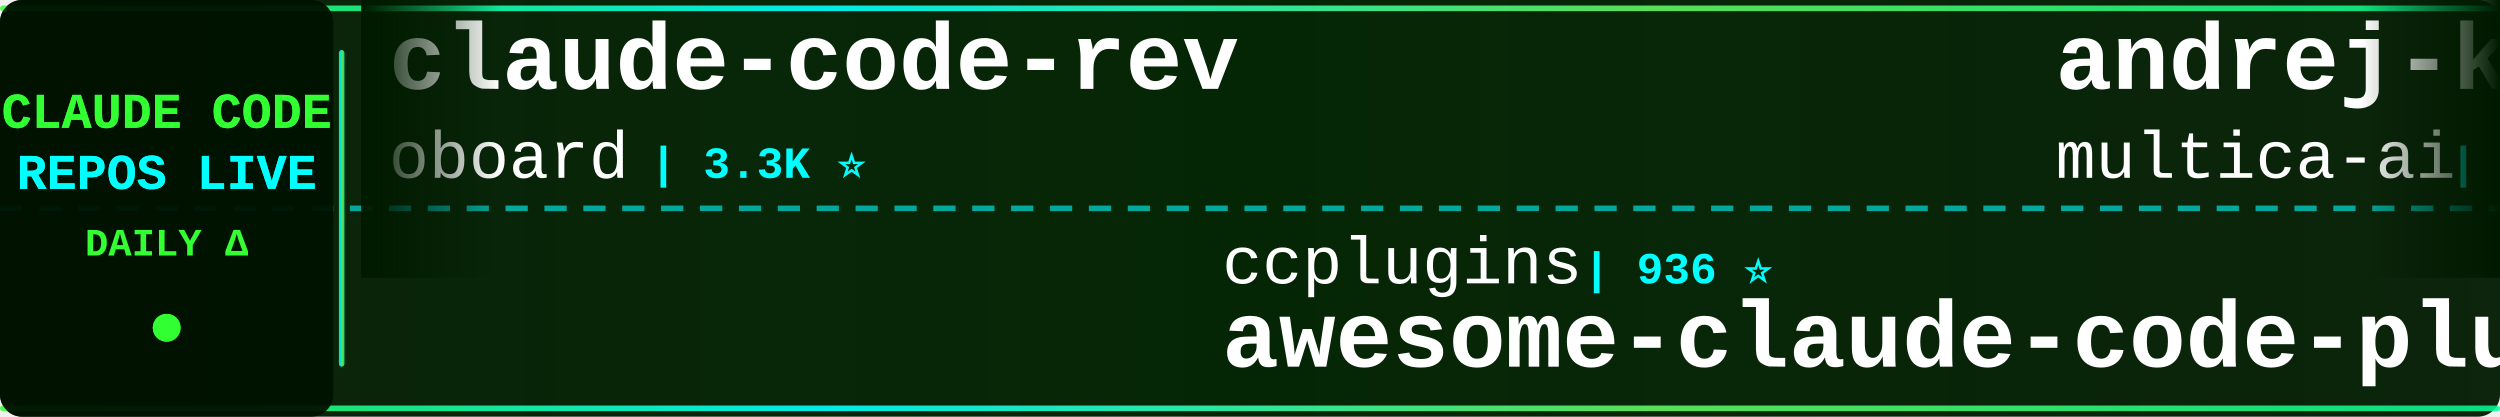
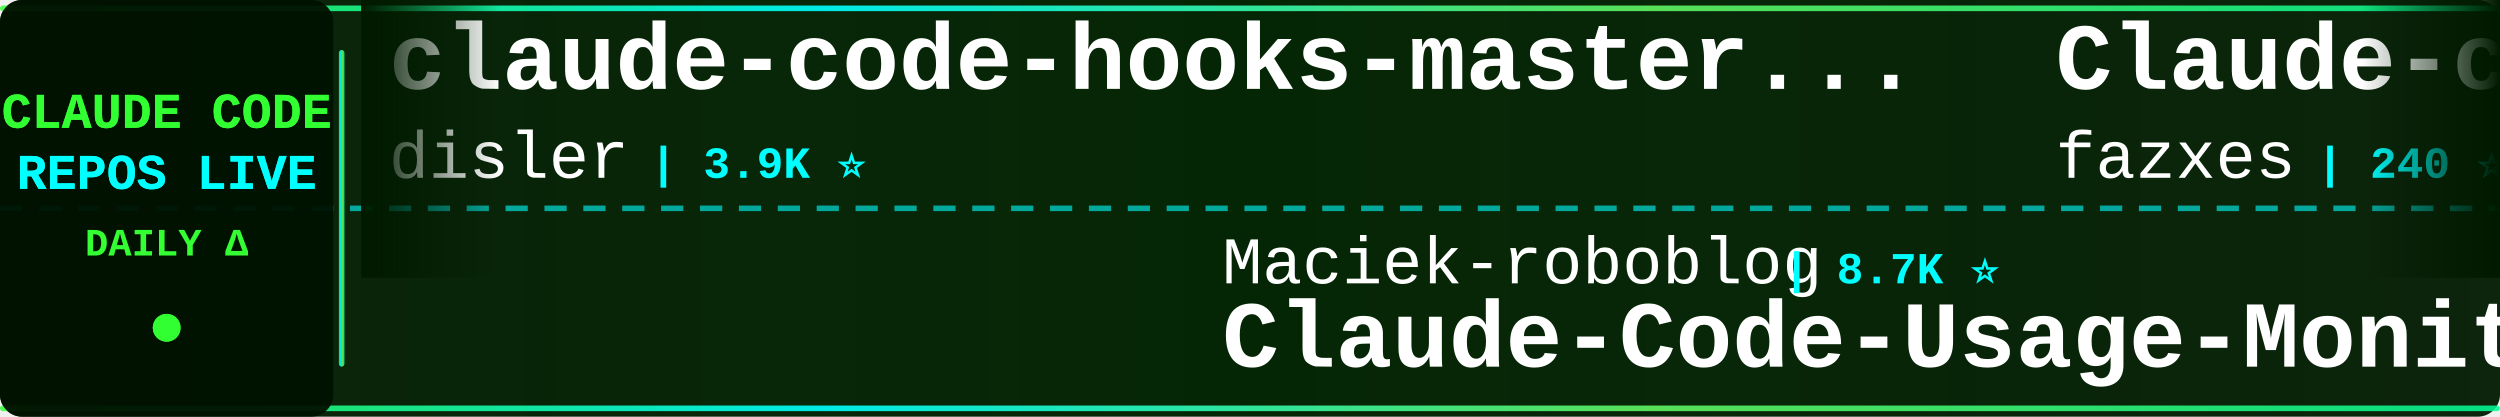
<svg xmlns="http://www.w3.org/2000/svg" width="900" height="150">
  <defs>
    <linearGradient id="tickerBg" x1="0%" y1="0%" x2="100%" y2="0%">
      <stop offset="0%" style="stop-color:#001a00;stop-opacity:0.95" />
      <stop offset="50%" style="stop-color:#002200;stop-opacity:0.98" />
      <stop offset="100%" style="stop-color:#001a00;stop-opacity:0.95" />
    </linearGradient>
    <linearGradient id="borderGrad" x1="0%" y1="0%" x2="100%" y2="0%">
      <stop offset="0%" style="stop-color:#33ff33;stop-opacity:0.85">
        <animate attributeName="stop-opacity" values="0.85;1;0.85" dur="2s" repeatCount="indefinite" />
      </stop>
      <stop offset="33%" style="stop-color:#00ffff;stop-opacity:0.9">
        <animate attributeName="stop-opacity" values="0.9;1;0.9" dur="2.2s" repeatCount="indefinite" />
      </stop>
      <stop offset="66%" style="stop-color:#66ff66;stop-opacity:0.85">
        <animate attributeName="stop-opacity" values="0.85;1;0.85" dur="1.8s" repeatCount="indefinite" />
      </stop>
      <stop offset="100%" style="stop-color:#00ff99;stop-opacity:0.85">
        <animate attributeName="stop-opacity" values="0.85;1;0.85" dur="2s" repeatCount="indefinite" />
      </stop>
    </linearGradient>
    <filter id="textGlow">
      <feGaussianBlur stdDeviation="0.1" result="coloredBlur" />
      <feMerge>
        <feMergeNode in="coloredBlur" />
        <feMergeNode in="SourceGraphic" />
      </feMerge>
    </filter>
    <filter id="metricGlow">
      <feGaussianBlur stdDeviation="0.2" result="coloredBlur" />
      <feMerge>
        <feMergeNode in="coloredBlur" />
        <feMergeNode in="SourceGraphic" />
      </feMerge>
    </filter>
    <linearGradient id="leftFade" x1="0%" y1="0%" x2="100%" y2="0%">
      <stop offset="0%" style="stop-color:#001a00;stop-opacity:1" />
      <stop offset="100%" style="stop-color:#001a00;stop-opacity:0" />
    </linearGradient>
    <linearGradient id="rightFade" x1="0%" y1="0%" x2="100%" y2="0%">
      <stop offset="0%" style="stop-color:#001a00;stop-opacity:0" />
      <stop offset="100%" style="stop-color:#001a00;stop-opacity:1" />
    </linearGradient>
  </defs>
  <rect width="900" height="150" fill="url(#tickerBg)" rx="8" />
  <rect x="0" y="2" width="900" height="2" fill="url(#borderGrad)" rx="1" />
  <rect x="0" y="146" width="900" height="2" fill="url(#borderGrad)" rx="1" />
  <line x1="0" y1="75" x2="900" y2="75" stroke="#00ffff" stroke-width="2" stroke-dasharray="8 6" opacity="0.6" />
  <rect x="0" y="0" width="120" height="150" fill="#001100" opacity="0.95" rx="8" />
  <text x="60" y="46" font-family="'Courier New', monospace" font-size="18" font-weight="bold" fill="#33ff33" text-anchor="middle" filter="url(#textGlow)">
    CLAUDE CODE
  </text>
  <text x="60" y="68" font-family="'Courier New', monospace" font-size="18" font-weight="bold" fill="#00ffff" text-anchor="middle" filter="url(#textGlow)">
    REPOS LIVE
  </text>
  <text x="60" y="92" font-family="'Courier New', monospace" font-size="14" font-weight="bold" fill="#33ff33" text-anchor="middle">
    DAILY Δ
  </text>
  <circle cx="60" cy="118" r="5" fill="#33ff33" filter="url(#metricGlow)">
    <animate attributeName="r" values="4;6;4" dur="1.5s" repeatCount="indefinite" />
    <animate attributeName="opacity" values="0.6;1;0.6" dur="1.5s" repeatCount="indefinite" />
  </circle>
  <rect x="122" y="18" width="2" height="114" fill="url(#borderGrad)" rx="1" />
  <clipPath id="tickerClip">
    <rect x="130" y="0" width="770" height="150" />
  </clipPath>
  <g clip-path="url(#tickerClip)">
    <g id="tickerItems">
      <animateTransform attributeName="transform" attributeType="XML" type="translate" from="0 0" to="-3000 0" dur="54s" repeatCount="indefinite" />
      <g transform="translate(0, 0)">
-         <text x="140" y="32" font-family="'Courier New', monospace" font-size="34" font-weight="bold" fill="#ffffff">claude-code-rev</text>
-         <text x="140" y="64" font-family="'Courier New', monospace" font-size="24" font-weight="normal" fill="#ffffff" opacity="1.0">oboard</text>
-         <text x="234" y="64" font-family="'Courier New', monospace" font-size="16" font-weight="bold" fill="#00ffff"> | 3.3K ⭐</text>
+         <text x="140" y="32" font-family="'Courier New', monospace" font-size="34" font-weight="bold" fill="#ffffff">claude-code-hooks-master...</text>
+         <text x="140" y="64" font-family="'Courier New', monospace" font-size="24" font-weight="normal" fill="#ffffff" opacity="1.0">disler</text>
+         <text x="234" y="64" font-family="'Courier New', monospace" font-size="16" font-weight="bold" fill="#00ffff"> | 3.9K ⭐</text>
      </g>
      <g transform="translate(300, 0)">
-         <text x="140" y="102" font-family="'Courier New', monospace" font-size="24" font-weight="normal" fill="#ffffff" opacity="1.0">ccplugins</text>
-         <text x="270" y="102" font-family="'Courier New', monospace" font-size="16" font-weight="bold" fill="#00ffff"> | 936 ⭐</text>
-         <text x="140" y="132" font-family="'Courier New', monospace" font-size="34" font-weight="bold" fill="#ffffff">awesome-claude-code-plug...</text>
+         <text x="140" y="102" font-family="'Courier New', monospace" font-size="24" font-weight="normal" fill="#ffffff" opacity="1.0">Maciek-roboblog</text>
+         <text x="342" y="102" font-family="'Courier New', monospace" font-size="16" font-weight="bold" fill="#00ffff"> | 8.7K ⭐</text>
+         <text x="140" y="132" font-family="'Courier New', monospace" font-size="34" font-weight="bold" fill="#ffffff">Claude-Code-Usage-Monito...</text>
      </g>
      <g transform="translate(600, 0)">
-         <text x="140" y="32" font-family="'Courier New', monospace" font-size="34" font-weight="bold" fill="#ffffff">andrej-karpathy-skills</text>
-         <text x="140" y="64" font-family="'Courier New', monospace" font-size="24" font-weight="normal" fill="#ffffff" opacity="1.0">multica-ai</text>
-         <text x="282" y="64" font-family="'Courier New', monospace" font-size="16" font-weight="bold" fill="#00ffff"> | 212.7K ⭐ +55</text>
+         <text x="140" y="32" font-family="'Courier New', monospace" font-size="34" font-weight="bold" fill="#ffffff">Claude-code</text>
+         <text x="140" y="64" font-family="'Courier New', monospace" font-size="24" font-weight="normal" fill="#ffffff" opacity="1.0">fazxes</text>
+         <text x="234" y="64" font-family="'Courier New', monospace" font-size="16" font-weight="bold" fill="#00ffff"> | 240 ⭐</text>
      </g>
      <g transform="translate(900, 0)">
-         <text x="140" y="102" font-family="'Courier New', monospace" font-size="24" font-weight="normal" fill="#ffffff" opacity="1.0">JrCx7scC</text>
-         <text x="258" y="102" font-family="'Courier New', monospace" font-size="16" font-weight="bold" fill="#00ffff"> | 376 ⭐</text>
-         <text x="140" y="132" font-family="'Courier New', monospace" font-size="34" font-weight="bold" fill="#ffffff">claude-code-source</text>
+         <text x="140" y="102" font-family="'Courier New', monospace" font-size="24" font-weight="normal" fill="#ffffff" opacity="1.0">multica-ai</text>
+         <text x="282" y="102" font-family="'Courier New', monospace" font-size="16" font-weight="bold" fill="#00ffff"> | 212.7K ⭐ +42</text>
+         <text x="140" y="132" font-family="'Courier New', monospace" font-size="34" font-weight="bold" fill="#ffffff">andrej-karpathy-skills</text>
      </g>
      <g transform="translate(1200, 0)">
-         <text x="140" y="32" font-family="'Courier New', monospace" font-size="34" font-weight="bold" fill="#ffffff">claude-code-sourcemap</text>
-         <text x="140" y="64" font-family="'Courier New', monospace" font-size="24" font-weight="normal" fill="#ffffff" opacity="1.0">ChinaSiro</text>
-         <text x="270" y="64" font-family="'Courier New', monospace" font-size="16" font-weight="bold" fill="#00ffff"> | 9.7K ⭐ -1</text>
+         <text x="140" y="32" font-family="'Courier New', monospace" font-size="34" font-weight="bold" fill="#ffffff">claude-code-proxy</text>
+         <text x="140" y="64" font-family="'Courier New', monospace" font-size="24" font-weight="normal" fill="#ffffff" opacity="1.0">fuergaosi233</text>
+         <text x="306" y="64" font-family="'Courier New', monospace" font-size="16" font-weight="bold" fill="#00ffff"> | 2.8K ⭐</text>
      </g>
      <g transform="translate(1500, 0)">
-         <text x="140" y="102" font-family="'Courier New', monospace" font-size="24" font-weight="normal" fill="#ffffff" opacity="1.0">sugyan</text>
-         <text x="234" y="102" font-family="'Courier New', monospace" font-size="16" font-weight="bold" fill="#00ffff"> | 1.1K ⭐</text>
-         <text x="140" y="132" font-family="'Courier New', monospace" font-size="34" font-weight="bold" fill="#ffffff">claude-code-webui</text>
+         <text x="140" y="102" font-family="'Courier New', monospace" font-size="24" font-weight="normal" fill="#ffffff" opacity="1.0">frankbria</text>
+         <text x="270" y="102" font-family="'Courier New', monospace" font-size="16" font-weight="bold" fill="#00ffff"> | 9.6K ⭐</text>
+         <text x="140" y="132" font-family="'Courier New', monospace" font-size="34" font-weight="bold" fill="#ffffff">ralph-claude-code</text>
      </g>
      <g transform="translate(1800, 0)">
-         <text x="140" y="32" font-family="'Courier New', monospace" font-size="34" font-weight="bold" fill="#ffffff">Auto-claude-code-researc...</text>
-         <text x="140" y="64" font-family="'Courier New', monospace" font-size="24" font-weight="normal" fill="#ffffff" opacity="1.0">wanshuiyin</text>
-         <text x="282" y="64" font-family="'Courier New', monospace" font-size="16" font-weight="bold" fill="#00ffff"> | 16.1K ⭐ +14</text>
+         <text x="140" y="32" font-family="'Courier New', monospace" font-size="34" font-weight="bold" fill="#ffffff">awesome-claude-code-suba...</text>
+         <text x="140" y="64" font-family="'Courier New', monospace" font-size="24" font-weight="normal" fill="#ffffff" opacity="1.0">VoltAgent</text>
+         <text x="270" y="64" font-family="'Courier New', monospace" font-size="16" font-weight="bold" fill="#00ffff"> | 25.0K ⭐ +5</text>
      </g>
      <g transform="translate(2100, 0)">
-         <text x="140" y="102" font-family="'Courier New', monospace" font-size="24" font-weight="normal" fill="#ffffff" opacity="1.0">T-Lab-CUHKSZ</text>
-         <text x="306" y="102" font-family="'Courier New', monospace" font-size="16" font-weight="bold" fill="#00ffff"> | 328 ⭐</text>
-         <text x="140" y="132" font-family="'Courier New', monospace" font-size="34" font-weight="bold" fill="#ffffff">claude-code</text>
+         <text x="140" y="102" font-family="'Courier New', monospace" font-size="24" font-weight="normal" fill="#ffffff" opacity="1.0">Windy3f3f3f3f</text>
+         <text x="318" y="102" font-family="'Courier New', monospace" font-size="16" font-weight="bold" fill="#00ffff"> | 3.6K ⭐ +2</text>
+         <text x="140" y="132" font-family="'Courier New', monospace" font-size="34" font-weight="bold" fill="#ffffff">how-claude-code-works</text>
      </g>
      <g transform="translate(2400, 0)">
-         <text x="140" y="32" font-family="'Courier New', monospace" font-size="34" font-weight="bold" fill="#ffffff">claude_codex_bridge</text>
-         <text x="140" y="64" font-family="'Courier New', monospace" font-size="24" font-weight="normal" fill="#ffffff" opacity="1.0">SeemSeam</text>
-         <text x="258" y="64" font-family="'Courier New', monospace" font-size="16" font-weight="bold" fill="#00ffff"> | 3.5K ⭐</text>
+         <text x="140" y="32" font-family="'Courier New', monospace" font-size="34" font-weight="bold" fill="#ffffff">claude-code-base-action</text>
+         <text x="140" y="64" font-family="'Courier New', monospace" font-size="24" font-weight="normal" fill="#ffffff" opacity="1.0">anthropics</text>
+         <text x="282" y="64" font-family="'Courier New', monospace" font-size="16" font-weight="bold" fill="#00ffff"> | 980 ⭐</text>
      </g>
      <g transform="translate(2700, 0)">
-         <text x="140" y="102" font-family="'Courier New', monospace" font-size="24" font-weight="normal" fill="#ffffff" opacity="1.0">xu-xiang</text>
-         <text x="258" y="102" font-family="'Courier New', monospace" font-size="16" font-weight="bold" fill="#00ffff"> | 1.9K ⭐ +1</text>
-         <text x="140" y="132" font-family="'Courier New', monospace" font-size="34" font-weight="bold" fill="#ffffff">everything-claude-code-z...</text>
+         <text x="140" y="102" font-family="'Courier New', monospace" font-size="24" font-weight="normal" fill="#ffffff" opacity="1.0">KPR111</text>
+         <text x="234" y="102" font-family="'Courier New', monospace" font-size="16" font-weight="bold" fill="#00ffff"> | 18 ⭐</text>
+         <text x="140" y="132" font-family="'Courier New', monospace" font-size="34" font-weight="bold" fill="#ffffff">Claude-Code</text>
      </g>
      <g transform="translate(3000, 0)">
-         <text x="140" y="32" font-family="'Courier New', monospace" font-size="34" font-weight="bold" fill="#ffffff">claude-code-rev</text>
-         <text x="140" y="64" font-family="'Courier New', monospace" font-size="24" font-weight="normal" fill="#ffffff" opacity="1.0">oboard</text>
-         <text x="234" y="64" font-family="'Courier New', monospace" font-size="16" font-weight="bold" fill="#00ffff"> | 3.3K ⭐</text>
+         <text x="140" y="32" font-family="'Courier New', monospace" font-size="34" font-weight="bold" fill="#ffffff">claude-code-hooks-master...</text>
+         <text x="140" y="64" font-family="'Courier New', monospace" font-size="24" font-weight="normal" fill="#ffffff" opacity="1.0">disler</text>
+         <text x="234" y="64" font-family="'Courier New', monospace" font-size="16" font-weight="bold" fill="#00ffff"> | 3.9K ⭐</text>
      </g>
      <g transform="translate(3300, 0)">
-         <text x="140" y="102" font-family="'Courier New', monospace" font-size="24" font-weight="normal" fill="#ffffff" opacity="1.0">ccplugins</text>
-         <text x="270" y="102" font-family="'Courier New', monospace" font-size="16" font-weight="bold" fill="#00ffff"> | 936 ⭐</text>
-         <text x="140" y="132" font-family="'Courier New', monospace" font-size="34" font-weight="bold" fill="#ffffff">awesome-claude-code-plug...</text>
+         <text x="140" y="102" font-family="'Courier New', monospace" font-size="24" font-weight="normal" fill="#ffffff" opacity="1.0">Maciek-roboblog</text>
+         <text x="342" y="102" font-family="'Courier New', monospace" font-size="16" font-weight="bold" fill="#00ffff"> | 8.7K ⭐</text>
+         <text x="140" y="132" font-family="'Courier New', monospace" font-size="34" font-weight="bold" fill="#ffffff">Claude-Code-Usage-Monito...</text>
      </g>
      <g transform="translate(3600, 0)">
-         <text x="140" y="32" font-family="'Courier New', monospace" font-size="34" font-weight="bold" fill="#ffffff">andrej-karpathy-skills</text>
-         <text x="140" y="64" font-family="'Courier New', monospace" font-size="24" font-weight="normal" fill="#ffffff" opacity="1.0">multica-ai</text>
-         <text x="282" y="64" font-family="'Courier New', monospace" font-size="16" font-weight="bold" fill="#00ffff"> | 212.7K ⭐ +55</text>
+         <text x="140" y="32" font-family="'Courier New', monospace" font-size="34" font-weight="bold" fill="#ffffff">Claude-code</text>
+         <text x="140" y="64" font-family="'Courier New', monospace" font-size="24" font-weight="normal" fill="#ffffff" opacity="1.0">fazxes</text>
+         <text x="234" y="64" font-family="'Courier New', monospace" font-size="16" font-weight="bold" fill="#00ffff"> | 240 ⭐</text>
      </g>
      <g transform="translate(3900, 0)">
-         <text x="140" y="102" font-family="'Courier New', monospace" font-size="24" font-weight="normal" fill="#ffffff" opacity="1.0">JrCx7scC</text>
-         <text x="258" y="102" font-family="'Courier New', monospace" font-size="16" font-weight="bold" fill="#00ffff"> | 376 ⭐</text>
-         <text x="140" y="132" font-family="'Courier New', monospace" font-size="34" font-weight="bold" fill="#ffffff">claude-code-source</text>
+         <text x="140" y="102" font-family="'Courier New', monospace" font-size="24" font-weight="normal" fill="#ffffff" opacity="1.0">multica-ai</text>
+         <text x="282" y="102" font-family="'Courier New', monospace" font-size="16" font-weight="bold" fill="#00ffff"> | 212.7K ⭐ +42</text>
+         <text x="140" y="132" font-family="'Courier New', monospace" font-size="34" font-weight="bold" fill="#ffffff">andrej-karpathy-skills</text>
      </g>
    </g>
  </g>
  <rect x="130" y="0" width="50" height="100" fill="url(#leftFade)" />
  <rect x="850" y="0" width="50" height="100" fill="url(#rightFade)" />
</svg>
